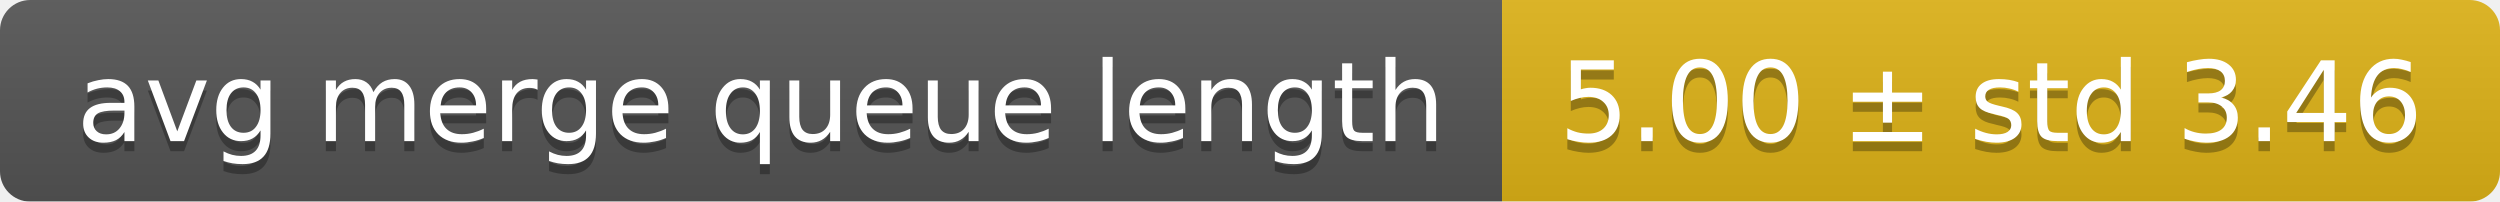
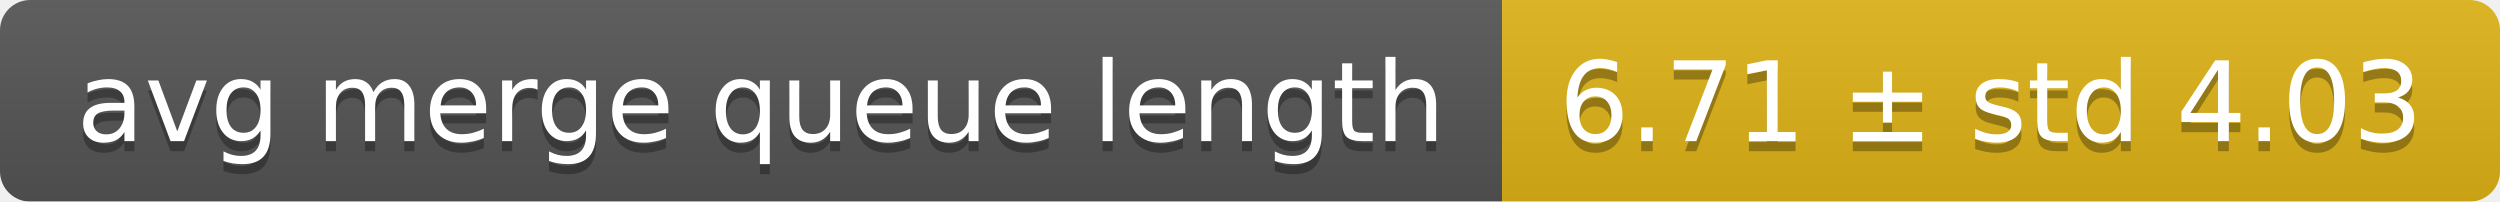
<svg xmlns="http://www.w3.org/2000/svg" width="248" height="20">
  <linearGradient id="smooth" x2="0" y2="100%">
    <stop offset="0" stop-color="#bbb" stop-opacity=".1" />
    <stop offset="1" stop-opacity=".1" />
  </linearGradient>
  <mask id="round">
    <rect width="248" height="20" rx="3" fill="#fff" />
  </mask>
  <g mask="url(#round)">
    <rect width="149" height="20" fill="#555" />
    <rect x="149" width="99" height="20" fill="#dfb317" />
    <rect width="248" height="20" fill="url(#smooth)" />
  </g>
  <g fill="#fff" text-anchor="middle" font-family="DejaVu Sans,Verdana,Geneva,sans-serif" font-size="11">
    <text x="75.5" y="15" fill="#010101" fill-opacity=".3">avg merge queue length</text>
    <text x="75.5" y="14">avg merge queue length</text>
-     <text x="197.5" y="15" fill="#010101" fill-opacity=".3">5.00 ± std 3.46</text>
-     <text x="197.5" y="14">5.00 ± std 3.46</text>
+     <text x="197.5" y="15" fill="#010101" fill-opacity=".3">6.71 ± std 4.03</text>
+     <text x="197.5" y="14">6.71 ± std 4.03</text>
  </g>
</svg>
